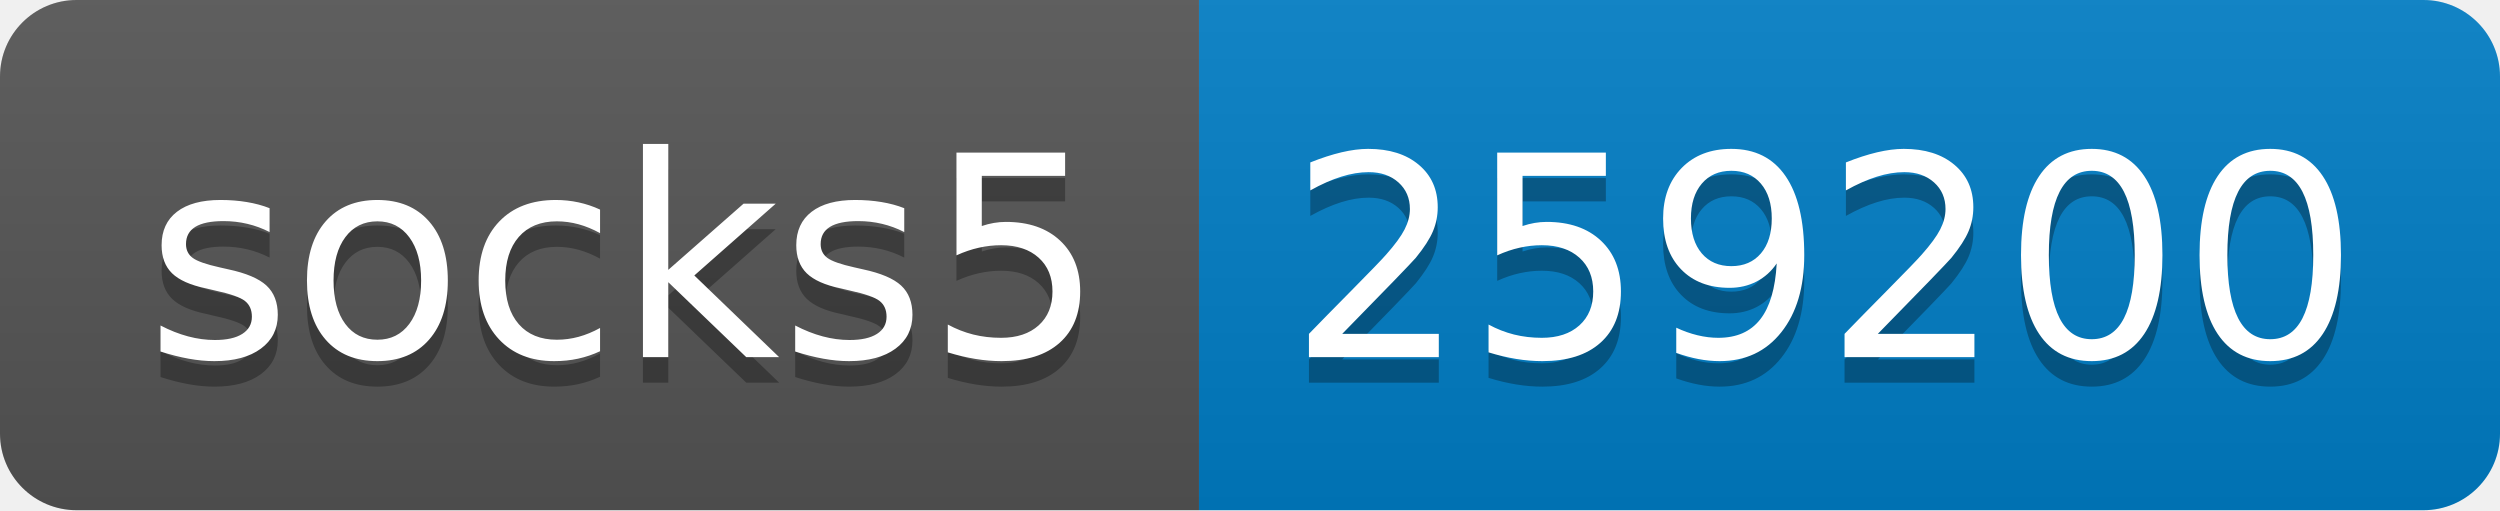
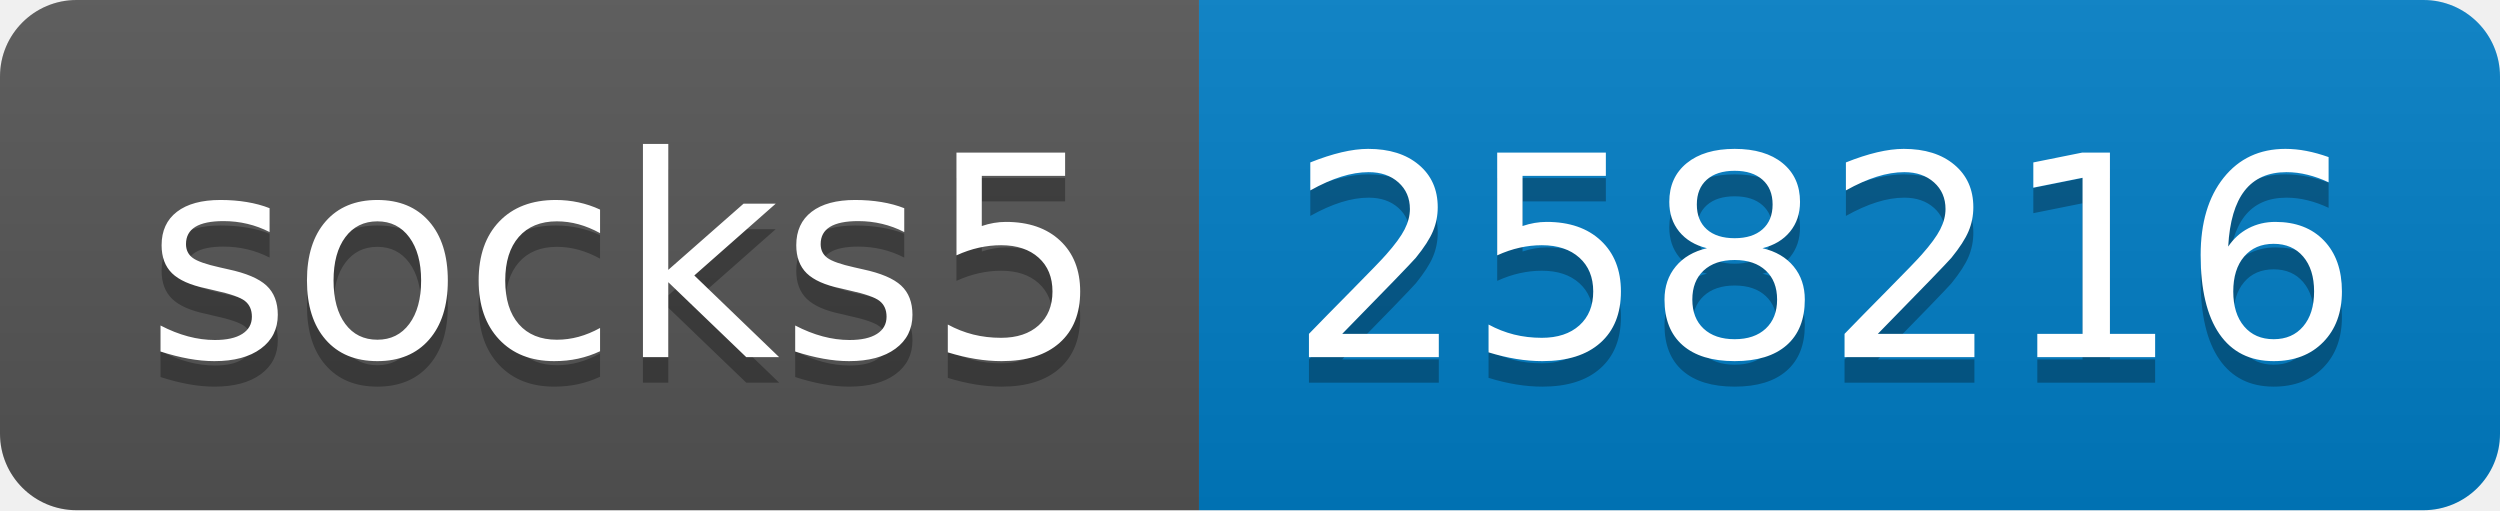
- <svg xmlns="http://www.w3.org/2000/svg" width="98" height="20" role="img" aria-label="socks5: 259200">
+ <svg xmlns="http://www.w3.org/2000/svg" width="98" height="20" role="img" aria-label="socks5: 258216">
  <linearGradient id="s" x2="0" y2="100%">
    <stop offset="0" stop-color="#bbb" stop-opacity=".1" />
    <stop offset="1" stop-opacity=".1" />
  </linearGradient>
  <clipPath id="r">
    <rect width="98" height="20" rx="3" fill="#fff" />
  </clipPath>
  <g clip-path="url(#r)">
    <rect width="47" height="20" fill="#555" />
    <rect x="47" width="51" height="20" fill="#007ec6" />
    <rect width="98" height="20" fill="url(#s)" />
  </g>
  <g fill="#fff" text-anchor="middle" font-family="Verdana,Geneva,DejaVu Sans,sans-serif" text-rendering="geometricPrecision" font-size="110">
    <text aria-hidden="true" x="245" y="150" fill="#010101" fill-opacity=".3" transform="scale(.1)" textLength="370">socks5</text>
    <text x="245" y="140" transform="scale(.1)" fill="#fff" textLength="370">socks5</text>
-     <text aria-hidden="true" x="715" y="150" fill="#010101" fill-opacity=".3" transform="scale(.1)" textLength="410">259200</text>
-     <text x="715" y="140" transform="scale(.1)" fill="#fff" textLength="410">259200</text>
+     <text aria-hidden="true" x="715" y="150" fill="#010101" fill-opacity=".3" transform="scale(.1)" textLength="410">258216</text>
+     <text x="715" y="140" transform="scale(.1)" fill="#fff" textLength="410">258216</text>
  </g>
</svg>
